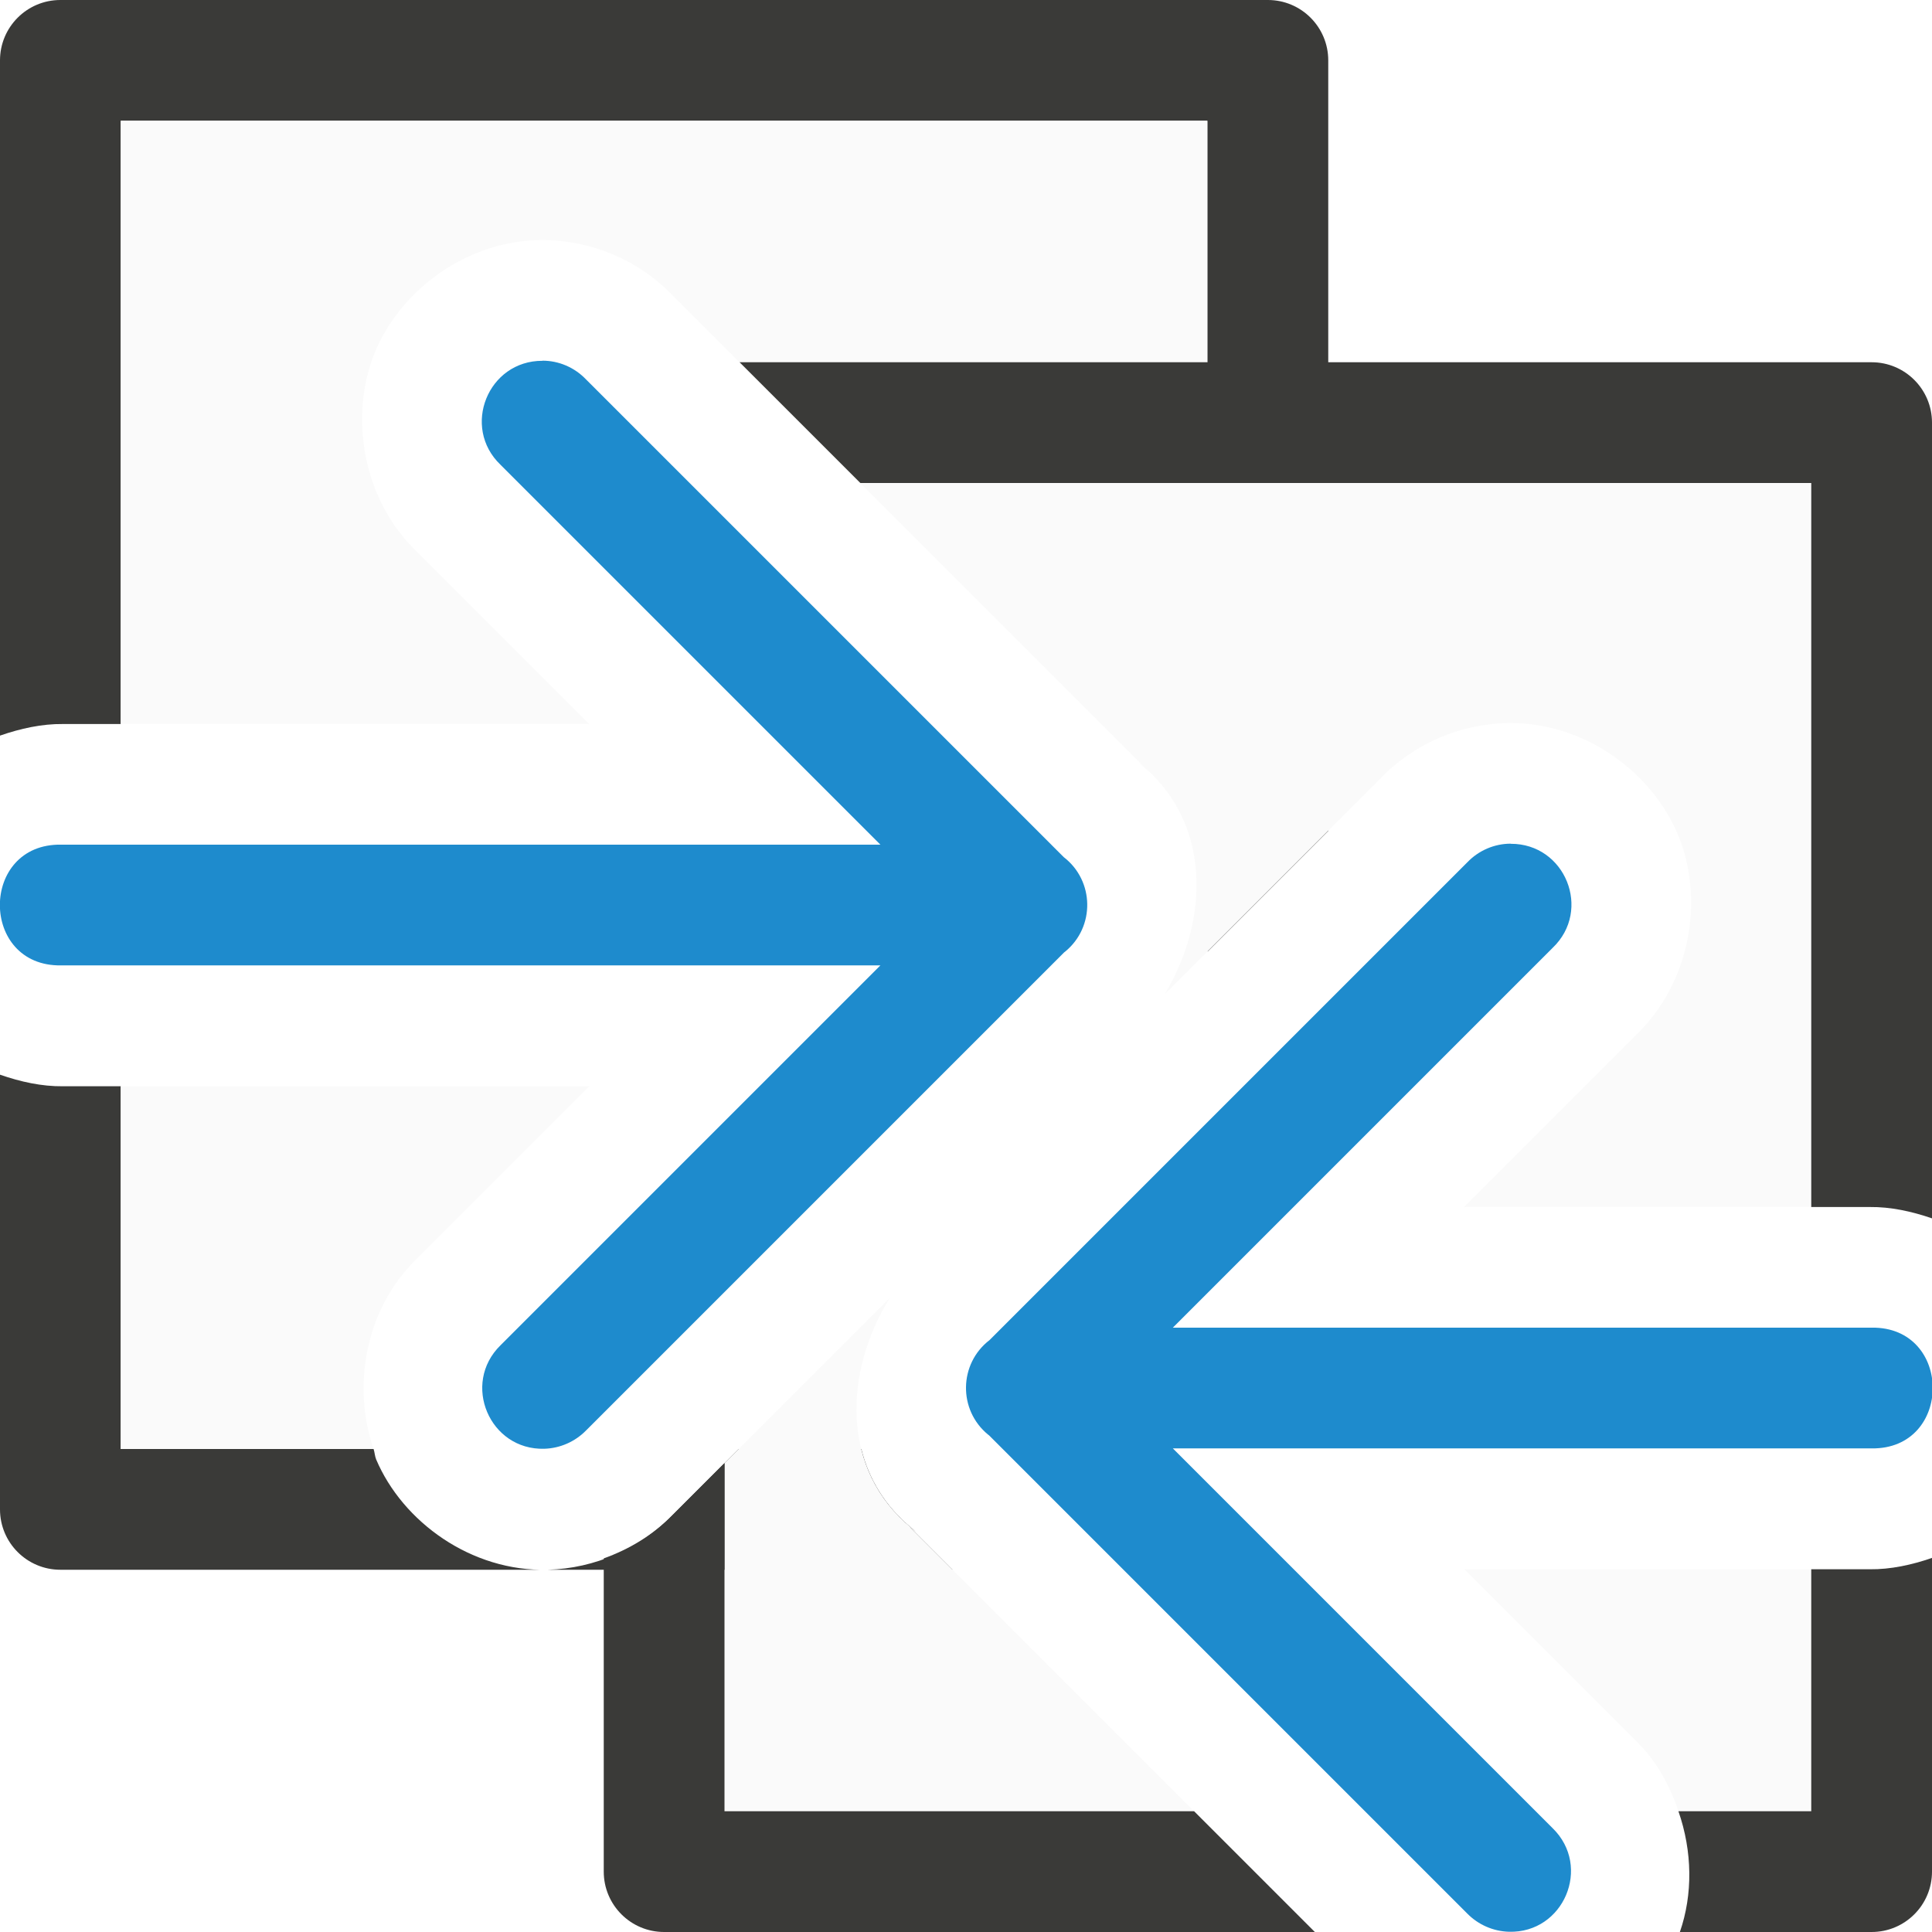
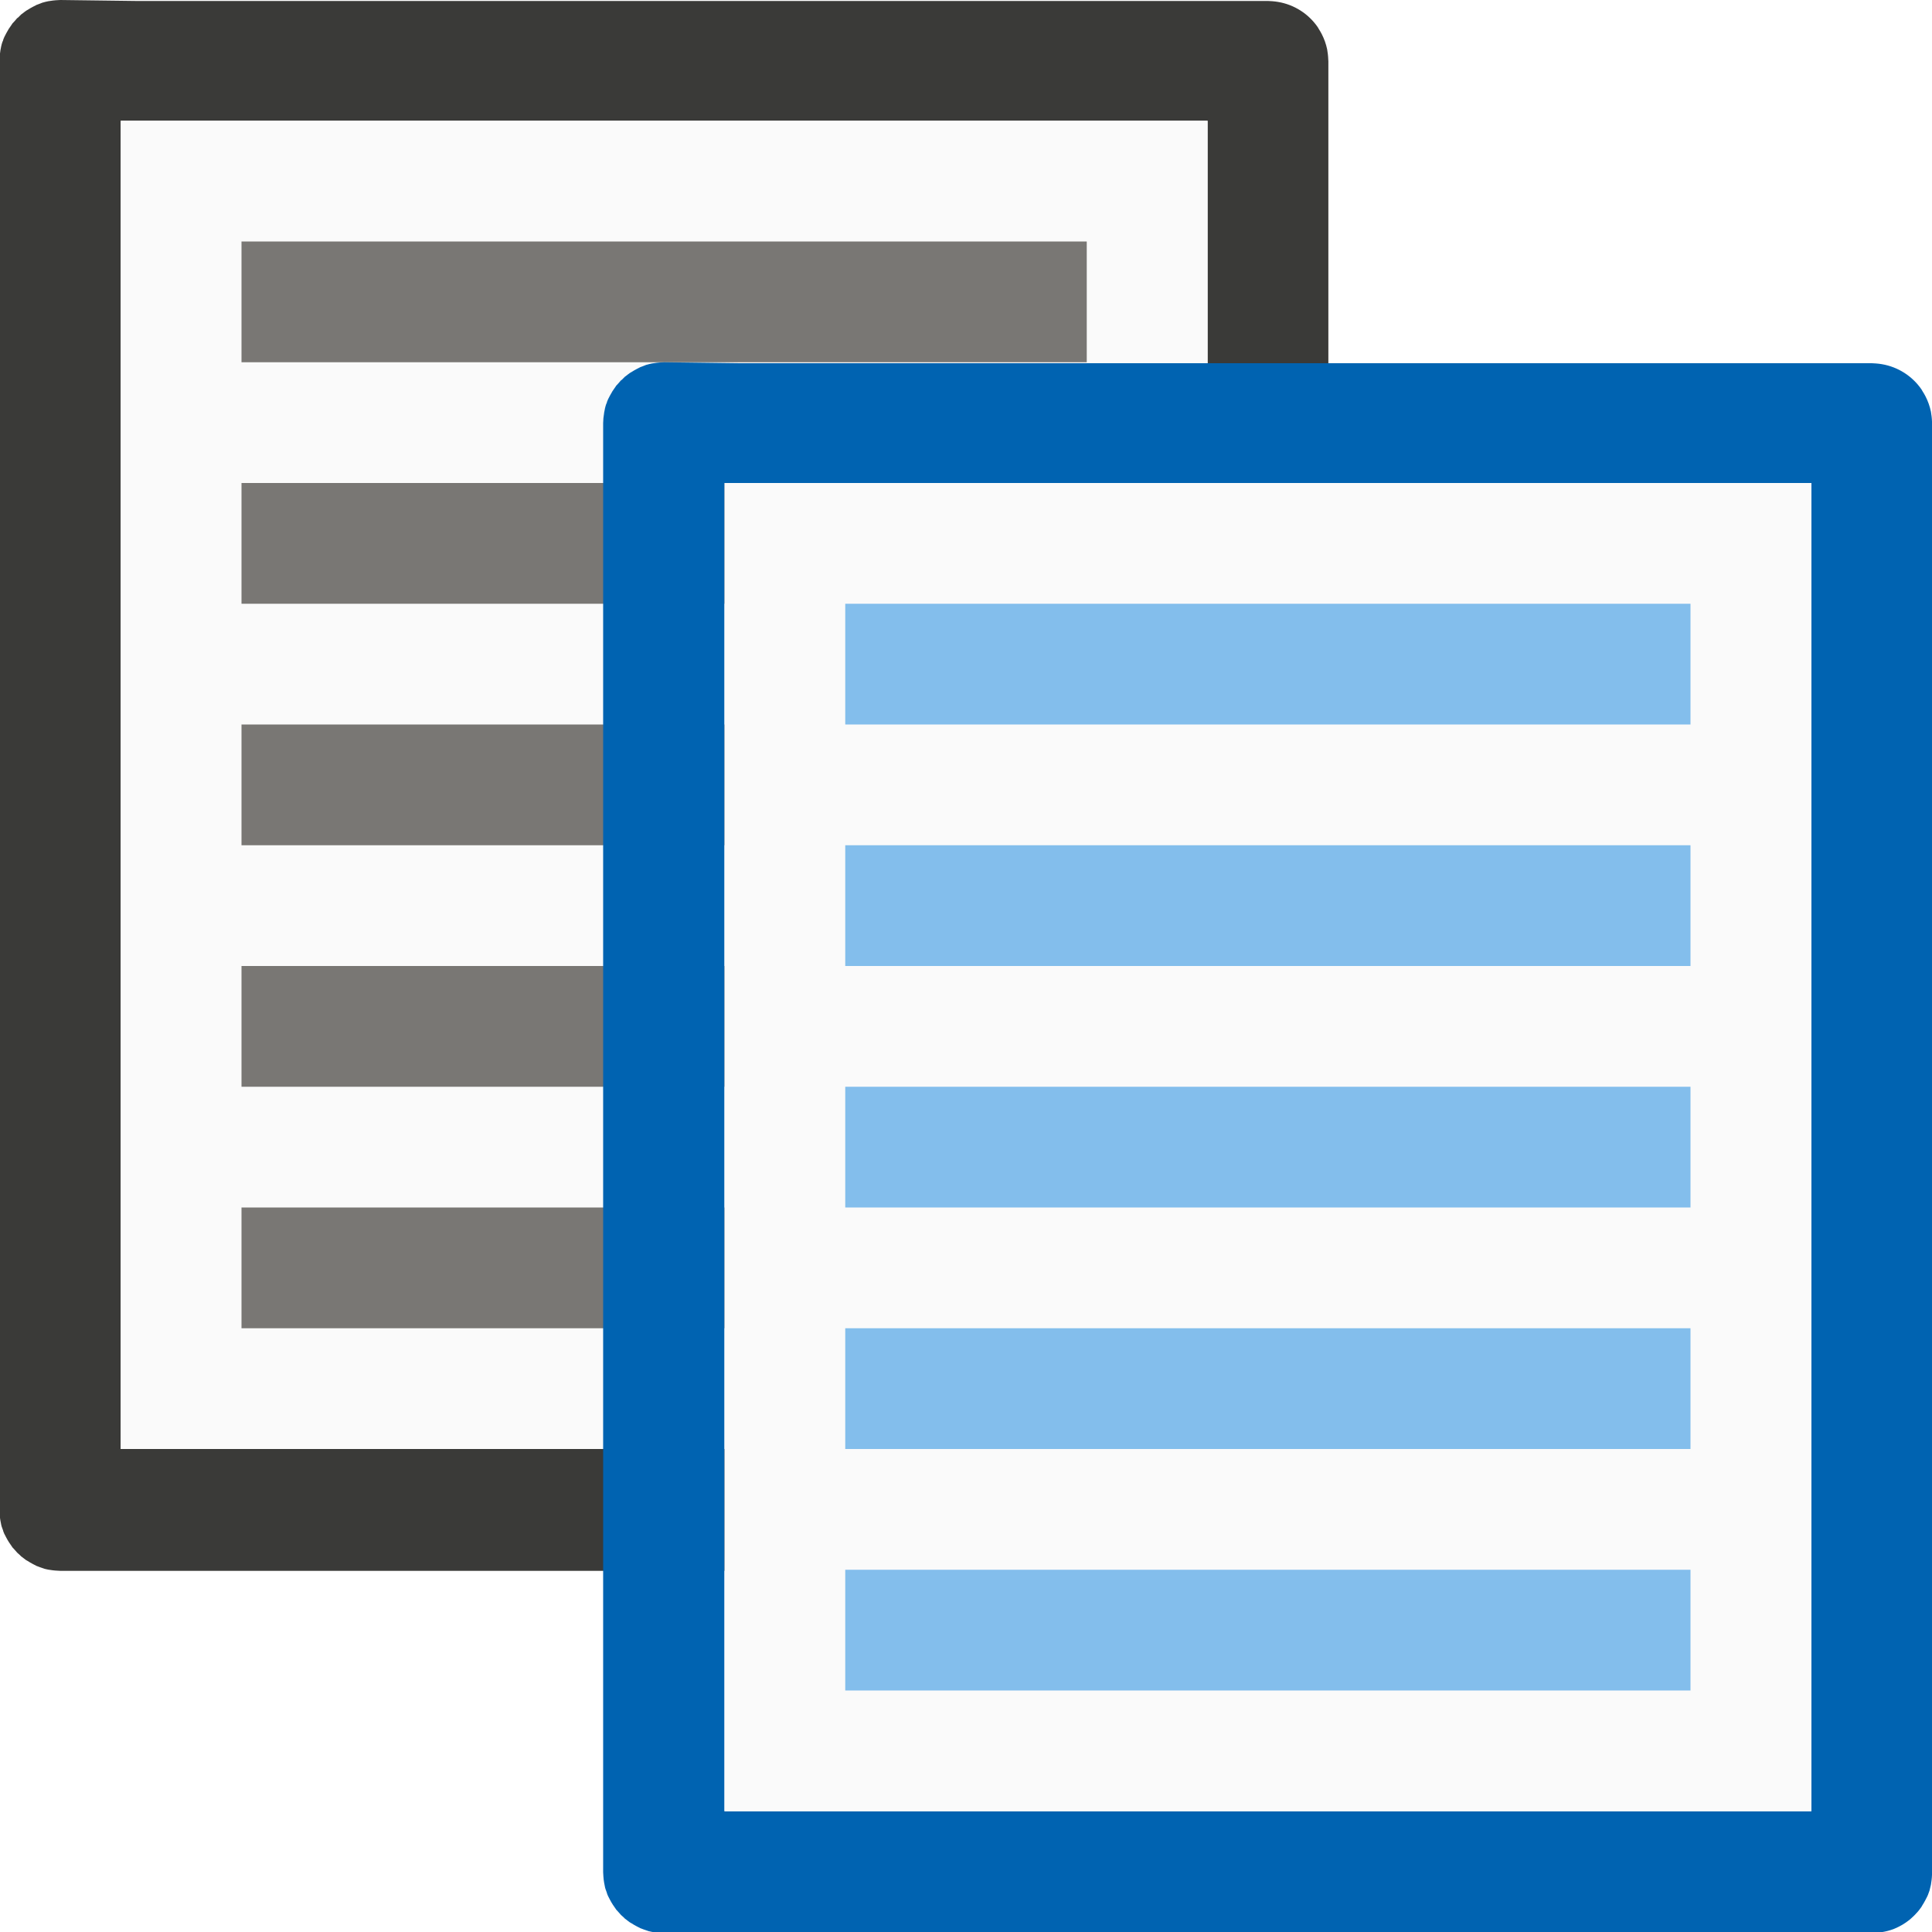
- <svg xmlns="http://www.w3.org/2000/svg" viewBox="0 0 16 16">/&gt;<path d="m.5 0a.5.5 0 0 0 -.5.5v5.592c.17-.059.347-.098.521-.096h.479v-4.996c2.354 0 8.317-0 9 0v6.881l1-1v-6.381a.5.5 0 0 0 -.5-.5zm-.5 8.9v3.6a.5.5 0 0 0 .5.5h4.037c-.636.017-1.203-.398-1.422-.914-.011-.027-.012-.058-.021-.086h-2.094v-3.004h-.479c-.175.002-.352-.037-.521-.096zm4.537 4.1h3.352l-.354-.354.049.037a1 1 0 0 1 -.033-.027c-.222-.182-.357-.41-.418-.656h-1.016l-.549.549c-.272.278-.642.44-1.031.451z" fill="#3a3a38" />
-   <path d="m1 1v4.996h3.879l-1.424-1.424c-.457-.438-.562-1.127-.354-1.645s.764-.942 1.396-.939c.407.002.797.169 1.078.463l3.941 3.941-.098-.086c.614.473.608 1.298.227 1.928l1.783-1.783c.281-.294.671-.461 1.078-.463.633-.002 1.188.422 1.396.939.209.517.104 1.207-.354 1.645l-1.424 1.424h2.873v-5.996h-5v-3zm0 7.996v3.004h2.094c-.176-.506-.078-1.15.354-1.572l1.432-1.432zm6.369 1.752-1.369 1.369v2.883h3.889l-2.354-2.354.049.037a1 1 0 0 1 -.033-.027c-.592-.484-.563-1.292-.182-1.908zm4.758 2.248 1.432 1.432c.166.163.269.363.342.572h1.1v-2.004z" fill="#fafafa" />
-   <path d="m6.125 3 1 1c2.728 0 7.277-0 7.875 0v5.996h.484c.173-.002.348.036.516.094v-6.59a.5.5 0 0 0 -.5-.5zm-.125 9.117-.432.432c-.16.164-.357.281-.568.357v2.594a.5.5 0 0 0 .5.5h5.389l-1-1h-3.889zm10 .785c-.168.058-.343.096-.516.094h-.484v2.004h-1.1c.116.333.12.689.012 1h1.588a.5.5 0 0 0 .5-.5z" fill="#3a3a38" />
-   <g fill="#1e8bcd">
-     <path d="m4.493 2.988c-.452-.002-.674.549-.348.861l3.146 3.146h-6.785c-.676-.01-.676 1.01 0 1h6.785l-3.146 3.146c-.325.318-.091.87.363.857.13-.004.253-.058.344-.15l3.961-3.961.008-.006c.249-.204.243-.587-.012-.783l-3.957-3.957c-.094-.098-.224-.154-.359-.154z" />
-     <path d="m12.511 6.988c.452-.002.674.549.348.861l-3.146 3.146h5.786c.676-.01.676 1.01 0 1h-5.786l3.146 3.146c.325.318.091.87-.363.857-.13-.004-.253-.058-.344-.15l-3.961-3.961-.008-.006c-.249-.204-.243-.587.012-.783l3.957-3.957c.094-.098.224-.154.359-.154z" />
-   </g>
+ <svg xmlns="http://www.w3.org/2000/svg" viewBox="0 0 16 16">
+ /&amp;gt;<path d="m.5 0a.5.5 0 0 0 -.037.002.5.5 0 0 0 -.049.006.5.5 0 0 0 -.014.002.5.5 0 0 0 -.027.006.5.5 0 0 0 -.006.002.5.5 0 0 0 -.016.004.5.5 0 0 0 -.02.008.5.5 0 0 0 -.021.008.5.5 0 0 0 -.006.002.5.5 0 0 0 -.031.016.5.5 0 0 0 -.043.025.5.5 0 0 0 -.014.008.5.5 0 0 0 -.016.012.5.5 0 0 0 -.018.014.5.5 0 0 0 -.006.004.5.5 0 0 0 -.014.014.5.5 0 0 0 -.012.012.5.5 0 0 0 -.006.004.5.5 0 0 0 -.002.002.5.5 0 0 0 -.004.004.5.5 0 0 0 -.01.012.5.5 0 0 0 -.018.02.5.5 0 0 0 -.006.006.5.5 0 0 0 -.008.012.5.5 0 0 0 -.045.072.5.5 0 0 0 -.016.031.5.5 0 0 0 -.002.006.5.5 0 0 0 -.004.008.5.5 0 0 0 -.004.014.5.5 0 0 0 -.006.014.5.5 0 0 0 -.006.02.5.5 0 0 0 0 .002.5.5 0 0 0 -.002.006.5.5 0 0 0 -.008.041.5.5 0 0 1 0 .002.5.5 0 0 0 -.008.084v2.594.004 2.812 1.18 2.812.004 2.594a.5.5 0 0 0 .002.035.5.5 0 0 0 .006.051.5.5 0 0 0 .008.041.5.5 0 0 0 .002.006.5.5 0 0 0 0 .002.5.5 0 0 0 .012.033.5.5 0 0 0 .004.014.5.5 0 0 0 .004.008.5.5 0 0 0 0 .002.5.5 0 0 0 .002.004.5.5 0 0 0 .016.031.5.5 0 0 0 .025.043.5.5 0 0 0 .02.029.5.5 0 0 0 .008.012.5.5 0 0 0 .006.006.5.5 0 0 0 .018.02.5.5 0 0 0 .014.016.5.5 0 0 0 .002.002.5.5 0 0 0 .018.016.5.5 0 0 0 .014.014.5.5 0 0 0 .006.004.5.5 0 0 0 .018.014.5.5 0 0 0 .016.012.5.5 0 0 0 .014.008.5.5 0 0 0 .043.025.5.5 0 0 0 .031.016.5.5 0 0 0 .006.002.5.5 0 0 0 .021.008.5.5 0 0 0 .035.012.5.5 0 0 0 .006.002.5.5 0 0 0 .027.006.5.5 0 0 0 .014.002.5.5 0 0 0 .049.006.5.5 0 0 0 .002 0 .5.5 0 0 0 .035.002h1.588 7.787.625a.5.5 0 0 0 .035-.002.5.5 0 0 0 .051-.006.5.5 0 0 0 .096-.025.5.5 0 0 0 .014-.006.5.5 0 0 0 .115-.068.5.5 0 0 0 .012-.01.5.5 0 0 0 .025-.023.5.5 0 0 0 .012-.012.5.5 0 0 0 .023-.025.5.5 0 0 0 .01-.012.5.5 0 0 0 .02-.027.5.5 0 0 0 .008-.014.5.5 0 0 0 .025-.043.5.5 0 0 0 .016-.031.5.5 0 0 0 .006-.014.5.5 0 0 0 .012-.033.5.5 0 0 0 .004-.016.5.5 0 0 0 .008-.033.5.5 0 0 0 .002-.014.5.5 0 0 0 .006-.049.5.5 0 0 0 0-.002.5.5 0 0 0 .002-.035v-2.594-.004-2.812-1.18-2.812-.004-2.594a.5.5 0 0 0 -.002-.035.5.5 0 0 1 0-.002.5.5 0 0 0 -.006-.049.5.5 0 0 0 -.002-.014.5.5 0 0 0 -.045-.127.5.5 0 0 0 -.025-.043.5.5 0 0 0 -.008-.014.5.5 0 0 0 -.328-.209.5.5 0 0 0 -.049-.006.5.5 0 0 0 -.035-.002h-.625-7.787-.963zm.5 1c.085-0.0.895 0 1.125 0h2.764c.424 0.0.767-0 1.223 0 1.029 0 1.806 0 2.764 0h.025c.25 0 1.016-0 1.1 0v2.883 2.121.992 2.121 2.883c-.083 0-.85-0-1.1 0h-.025c-.957-0-1.735-0-2.764 0-.455 0-.799-0-1.223 0h-2.764c-.005 0-.02 0-.025 0h-1.1v-2.004-.879-2.121-.992-2.121-.879z" fill="#3a3a38" />
+   <path d="m1 1h9v11h-9z" fill="#fafafa" />
+   <path d="m2 2v1h7v-1zm0 2v1h7v-1zm0 2v1h7v-1zm0 2v1h7v-1zm0 2v1h7v-1z" fill="#797774" />
+   <path d="m5.5 3a.5.5 0 0 0 -.037.002.5.5 0 0 0 -.049.006.5.5 0 0 0 -.014.002.5.5 0 0 0 -.027.006.5.5 0 0 0 -.006.002.5.5 0 0 0 -.016.004.5.5 0 0 0 -.02.008.5.5 0 0 0 -.021.008.5.5 0 0 0 -.006.002.5.5 0 0 0 -.031.016.5.5 0 0 0 -.043.025.5.5 0 0 0 -.014.008.5.5 0 0 0 -.016.012.5.5 0 0 0 -.018.014.5.5 0 0 0 -.006.004.5.5 0 0 0 -.014.014.5.5 0 0 0 -.012.012.5.5 0 0 0 -.006.004.5.5 0 0 0 -.002.002.5.5 0 0 0 -.004.004.5.5 0 0 0 -.01.012.5.5 0 0 0 -.018.02.5.5 0 0 0 -.006.006.5.5 0 0 0 -.008.012.5.5 0 0 0 -.045.072.5.5 0 0 0 -.016.031.5.5 0 0 0 -.002.006.5.5 0 0 0 -.004.008.5.5 0 0 0 -.004.014.5.5 0 0 0 -.006.014.5.5 0 0 0 -.006.02.5.5 0 0 0 0 .002.5.5 0 0 0 -.002.006.5.5 0 0 0 -.008.041.5.5 0 0 1 0 .002.5.5 0 0 0 -.008.084v2.594.004 2.812 1.18 2.812.004 2.594a.5.5 0 0 0 .002.035.5.5 0 0 0 .006.051.5.5 0 0 0 .008.041.5.5 0 0 0 .002.006.5.5 0 0 0 0 .002.5.5 0 0 0 .012.033.5.5 0 0 0 .004.014.5.5 0 0 0 .004.008.5.5 0 0 0 0 .002.5.5 0 0 0 .002.004.5.5 0 0 0 .016.031.5.5 0 0 0 .025.043.5.5 0 0 0 .02.029.5.5 0 0 0 .008.012.5.5 0 0 0 .006.006.5.5 0 0 0 .018.02.5.5 0 0 0 .014.016.5.5 0 0 0 .002.002.5.5 0 0 0 .018.016.5.5 0 0 0 .014.014.5.5 0 0 0 .006.004.5.5 0 0 0 .018.014.5.5 0 0 0 .016.012.5.5 0 0 0 .014.008.5.5 0 0 0 .043.025.5.5 0 0 0 .031.016.5.5 0 0 0 .006.002.5.5 0 0 0 .021.008.5.5 0 0 0 .035.012.5.5 0 0 0 .006.002.5.5 0 0 0 .027.006.5.5 0 0 0 .014.002.5.5 0 0 0 .049.006.5.5 0 0 0 .002 0 .5.5 0 0 0 .035.002h1.588 7.787.625a.5.5 0 0 0 .035-.002.5.5 0 0 0 .051-.006.5.5 0 0 0 .096-.025.5.5 0 0 0 .014-.006.5.5 0 0 0 .115-.068.5.5 0 0 0 .012-.01.5.5 0 0 0 .025-.023.5.5 0 0 0 .012-.012.5.5 0 0 0 .023-.025.5.5 0 0 0 .01-.012.5.5 0 0 0 .02-.027.5.5 0 0 0 .008-.014.5.5 0 0 0 .025-.043.5.5 0 0 0 .016-.031.5.5 0 0 0 .006-.014.5.5 0 0 0 .012-.033.5.5 0 0 0 .004-.016.5.5 0 0 0 .008-.033.5.5 0 0 0 .002-.014.5.5 0 0 0 .006-.049.5.5 0 0 0 0-.002.5.5 0 0 0 .002-.035v-2.594-.004-2.812-1.18-2.812-.004-2.594a.5.5 0 0 0 -.002-.035.5.5 0 0 1 0-.002.5.5 0 0 0 -.006-.049.5.5 0 0 0 -.002-.014.5.5 0 0 0 -.045-.127.5.5 0 0 0 -.025-.043.5.5 0 0 0 -.008-.014.5.5 0 0 0 -.328-.209.5.5 0 0 0 -.049-.006.5.5 0 0 0 -.035-.002h-.625-7.787-.963zm.5 1c.085-0.0.895 0 1.125 0h2.764c.424 0.0.767-0 1.223 0 1.029 0 1.806 0 2.764 0h.025c.25 0 1.016-0 1.1 0v2.883 2.121.992 2.121 2.883c-.083 0-.85-0-1.1 0h-.025c-.957-0-1.735-0-2.764 0-.455 0-.799-0-1.223 0h-2.764c-.005 0-.02 0-.025 0h-1.1v-2.004-.879-2.121-.992-2.121-.879z" fill="#0063b1" />
+   <path d="m6 4h9v11h-9z" fill="#fafafa" />
+   <path d="m7 5v1h7v-1zm0 2v1h7v-1zm0 2v1h7v-1zm0 2v1h7v-1zm0 2v1h7v-1z" fill="#83beec" />
</svg>
